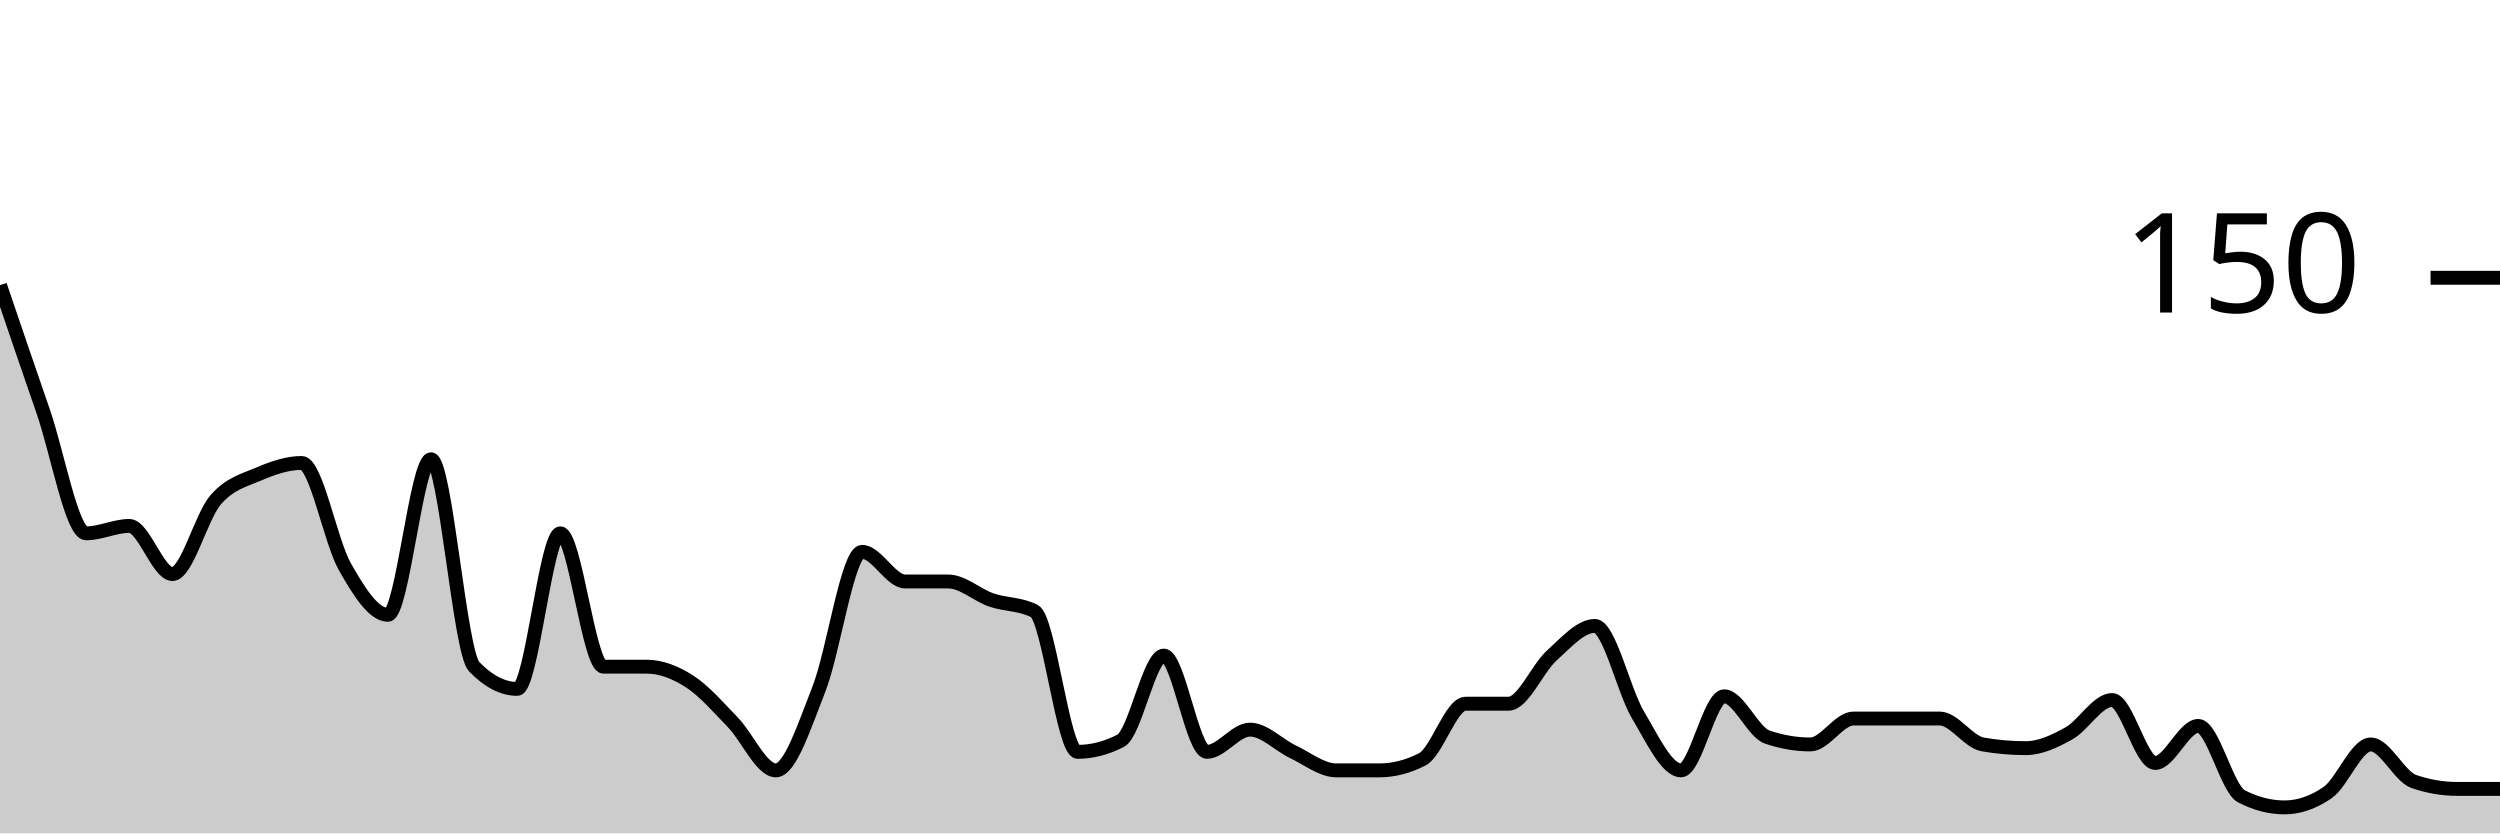
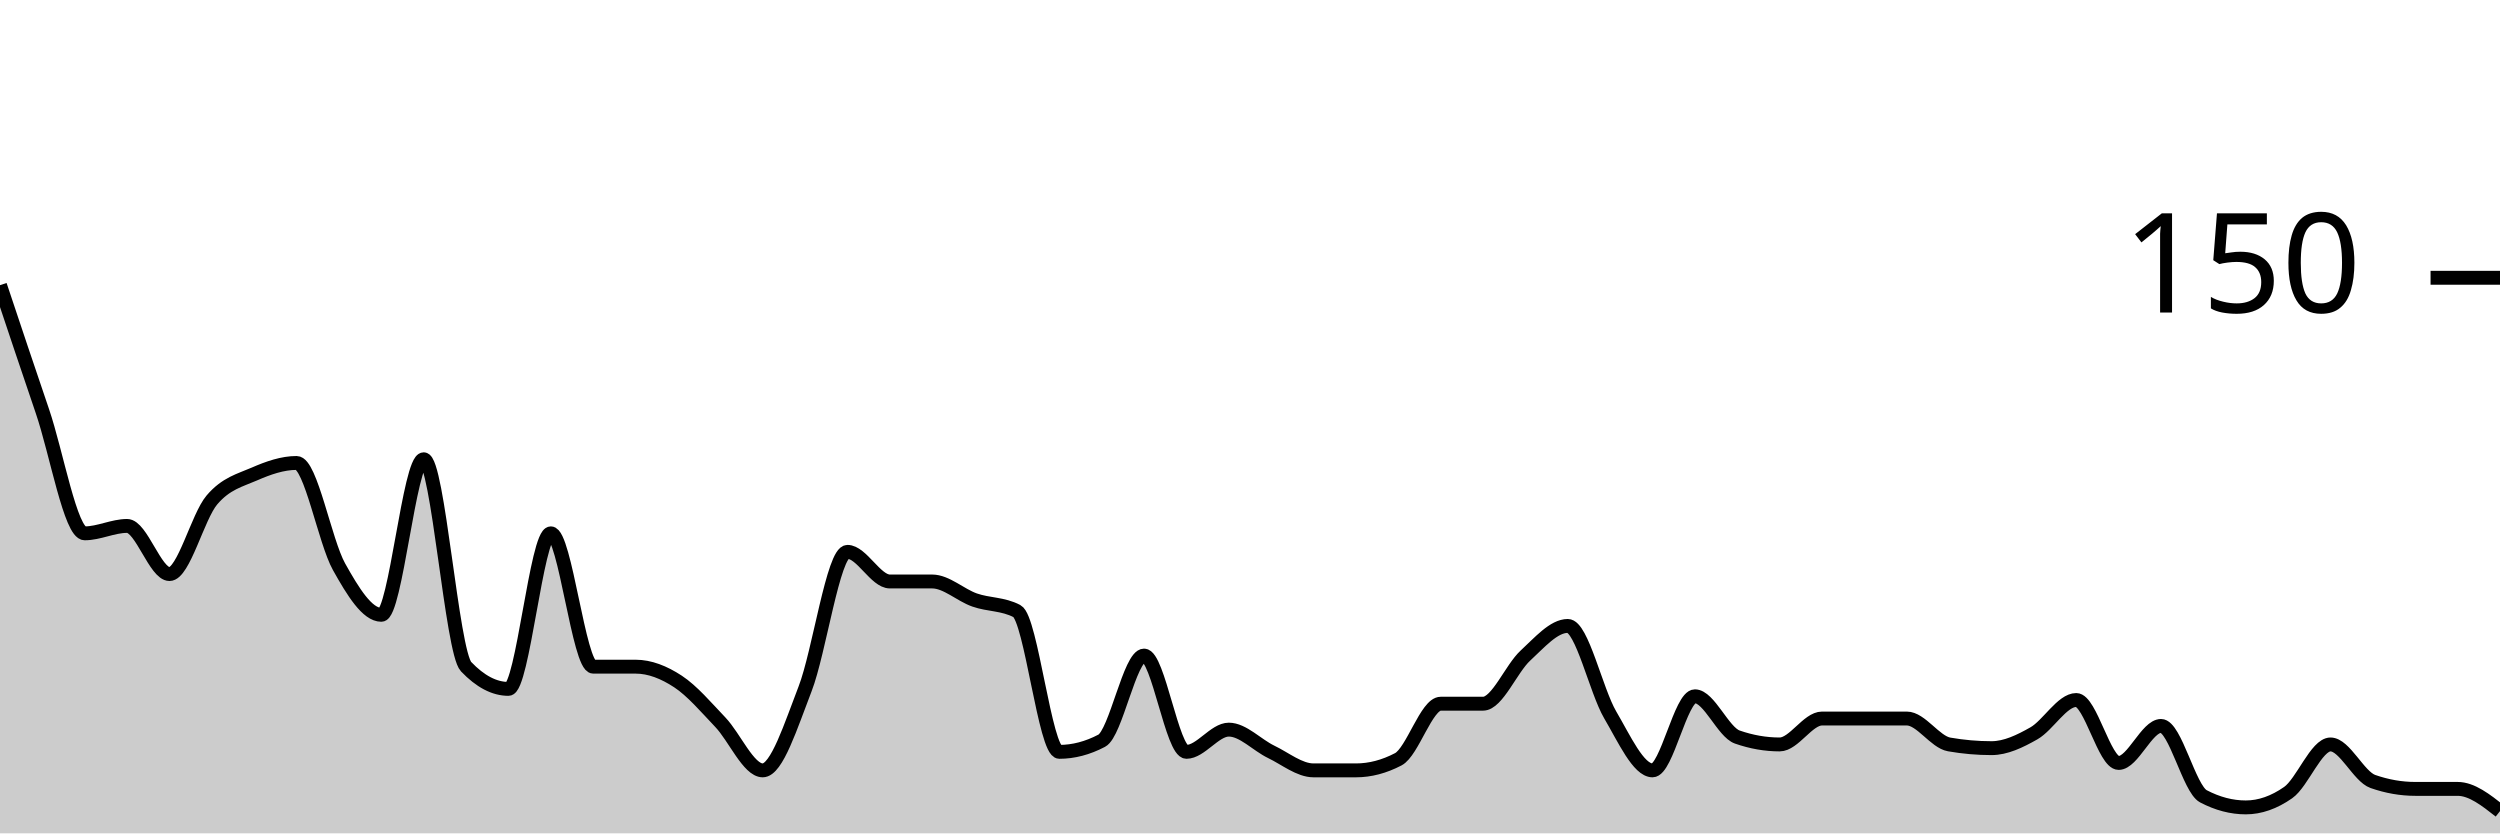
<svg xmlns="http://www.w3.org/2000/svg" viewBox="0 0 180 60">
  <g transform="translate(0,20)">
-     <path class="area" fill="rgba(0, 0, 0, 0.2)" d="M0,0.533C1.034,3.578,2.069,6.622,3.103,9.6C4.138,12.578,5.172,18.4,6.207,18.4C7.241,18.4,8.276,17.867,9.31,17.867C10.345,17.867,11.379,21.333,12.414,21.333C13.448,21.333,14.483,17.2,15.517,16C16.552,14.8,17.586,14.578,18.621,14.133C19.655,13.689,20.69,13.333,21.724,13.333C22.759,13.333,23.793,18.978,24.828,20.8C25.862,22.622,26.897,24.267,27.931,24.267C28.966,24.267,30,13.067,31.034,13.067C32.069,13.067,33.103,26.933,34.138,28C35.172,29.067,36.207,29.6,37.241,29.6C38.276,29.6,39.31,18.4,40.345,18.4C41.379,18.4,42.414,28,43.448,28C44.483,28,45.517,28,46.552,28C47.586,28,48.621,28.4,49.655,29.067C50.69,29.733,51.724,30.933,52.759,32C53.793,33.067,54.828,35.467,55.862,35.467C56.897,35.467,57.931,32.222,58.966,29.6C60,26.978,61.034,19.733,62.069,19.733C63.103,19.733,64.138,21.867,65.172,21.867C66.207,21.867,67.241,21.867,68.276,21.867C69.31,21.867,70.345,22.844,71.379,23.2C72.414,23.556,73.448,23.467,74.483,24C75.517,24.533,76.552,34.133,77.586,34.133C78.621,34.133,79.655,33.867,80.69,33.333C81.724,32.8,82.759,27.2,83.793,27.2C84.828,27.2,85.862,34.133,86.897,34.133C87.931,34.133,88.966,32.533,90,32.533C91.034,32.533,92.069,33.644,93.103,34.133C94.138,34.622,95.172,35.467,96.207,35.467C97.241,35.467,98.276,35.467,99.31,35.467C100.345,35.467,101.379,35.2,102.414,34.667C103.448,34.133,104.483,30.667,105.517,30.667C106.552,30.667,107.586,30.667,108.621,30.667C109.655,30.667,110.69,28.133,111.724,27.2C112.759,26.267,113.793,25.067,114.828,25.067C115.862,25.067,116.897,29.733,117.931,31.467C118.966,33.2,120,35.467,121.034,35.467C122.069,35.467,123.103,30.133,124.138,30.133C125.172,30.133,126.207,32.711,127.241,33.067C128.276,33.422,129.31,33.6,130.345,33.6C131.379,33.6,132.414,31.733,133.448,31.733C134.483,31.733,135.517,31.733,136.552,31.733C137.586,31.733,138.621,31.733,139.655,31.733C140.69,31.733,141.724,33.422,142.759,33.6C143.793,33.778,144.828,33.867,145.862,33.867C146.897,33.867,147.931,33.378,148.966,32.8C150,32.222,151.034,30.4,152.069,30.4C153.103,30.4,154.138,34.933,155.172,34.933C156.207,34.933,157.241,32.267,158.276,32.267C159.31,32.267,160.345,36.8,161.379,37.333C162.414,37.867,163.448,38.133,164.483,38.133C165.517,38.133,166.552,37.778,167.586,37.067C168.621,36.356,169.655,33.6,170.69,33.6C171.724,33.6,172.759,35.911,173.793,36.267C174.828,36.622,175.862,36.8,176.897,36.8C177.931,36.8,178.966,36.8,180,36.8L180,40C178.966,40,177.931,40,176.897,40C175.862,40,174.828,40,173.793,40C172.759,40,171.724,40,170.69,40C169.655,40,168.621,40,167.586,40C166.552,40,165.517,40,164.483,40C163.448,40,162.414,40,161.379,40C160.345,40,159.31,40,158.276,40C157.241,40,156.207,40,155.172,40C154.138,40,153.103,40,152.069,40C151.034,40,150,40,148.966,40C147.931,40,146.897,40,145.862,40C144.828,40,143.793,40,142.759,40C141.724,40,140.69,40,139.655,40C138.621,40,137.586,40,136.552,40C135.517,40,134.483,40,133.448,40C132.414,40,131.379,40,130.345,40C129.31,40,128.276,40,127.241,40C126.207,40,125.172,40,124.138,40C123.103,40,122.069,40,121.034,40C120,40,118.966,40,117.931,40C116.897,40,115.862,40,114.828,40C113.793,40,112.759,40,111.724,40C110.69,40,109.655,40,108.621,40C107.586,40,106.552,40,105.517,40C104.483,40,103.448,40,102.414,40C101.379,40,100.345,40,99.31,40C98.276,40,97.241,40,96.207,40C95.172,40,94.138,40,93.103,40C92.069,40,91.034,40,90,40C88.966,40,87.931,40,86.897,40C85.862,40,84.828,40,83.793,40C82.759,40,81.724,40,80.69,40C79.655,40,78.621,40,77.586,40C76.552,40,75.517,40,74.483,40C73.448,40,72.414,40,71.379,40C70.345,40,69.31,40,68.276,40C67.241,40,66.207,40,65.172,40C64.138,40,63.103,40,62.069,40C61.034,40,60,40,58.966,40C57.931,40,56.897,40,55.862,40C54.828,40,53.793,40,52.759,40C51.724,40,50.69,40,49.655,40C48.621,40,47.586,40,46.552,40C45.517,40,44.483,40,43.448,40C42.414,40,41.379,40,40.345,40C39.31,40,38.276,40,37.241,40C36.207,40,35.172,40,34.138,40C33.103,40,32.069,40,31.034,40C30,40,28.966,40,27.931,40C26.897,40,25.862,40,24.828,40C23.793,40,22.759,40,21.724,40C20.69,40,19.655,40,18.621,40C17.586,40,16.552,40,15.517,40C14.483,40,13.448,40,12.414,40C11.379,40,10.345,40,9.31,40C8.276,40,7.241,40,6.207,40C5.172,40,4.138,40,3.103,40C2.069,40,1.034,40,0,40Z" />
-     <path class="line" stroke="black" fill="none" d="M0,0.533C1.034,3.578,2.069,6.622,3.103,9.6C4.138,12.578,5.172,18.4,6.207,18.4C7.241,18.4,8.276,17.867,9.31,17.867C10.345,17.867,11.379,21.333,12.414,21.333C13.448,21.333,14.483,17.2,15.517,16C16.552,14.8,17.586,14.578,18.621,14.133C19.655,13.689,20.69,13.333,21.724,13.333C22.759,13.333,23.793,18.978,24.828,20.8C25.862,22.622,26.897,24.267,27.931,24.267C28.966,24.267,30,13.067,31.034,13.067C32.069,13.067,33.103,26.933,34.138,28C35.172,29.067,36.207,29.6,37.241,29.6C38.276,29.6,39.31,18.4,40.345,18.4C41.379,18.4,42.414,28,43.448,28C44.483,28,45.517,28,46.552,28C47.586,28,48.621,28.4,49.655,29.067C50.69,29.733,51.724,30.933,52.759,32C53.793,33.067,54.828,35.467,55.862,35.467C56.897,35.467,57.931,32.222,58.966,29.6C60,26.978,61.034,19.733,62.069,19.733C63.103,19.733,64.138,21.867,65.172,21.867C66.207,21.867,67.241,21.867,68.276,21.867C69.31,21.867,70.345,22.844,71.379,23.2C72.414,23.556,73.448,23.467,74.483,24C75.517,24.533,76.552,34.133,77.586,34.133C78.621,34.133,79.655,33.867,80.69,33.333C81.724,32.8,82.759,27.2,83.793,27.2C84.828,27.2,85.862,34.133,86.897,34.133C87.931,34.133,88.966,32.533,90,32.533C91.034,32.533,92.069,33.644,93.103,34.133C94.138,34.622,95.172,35.467,96.207,35.467C97.241,35.467,98.276,35.467,99.31,35.467C100.345,35.467,101.379,35.2,102.414,34.667C103.448,34.133,104.483,30.667,105.517,30.667C106.552,30.667,107.586,30.667,108.621,30.667C109.655,30.667,110.69,28.133,111.724,27.2C112.759,26.267,113.793,25.067,114.828,25.067C115.862,25.067,116.897,29.733,117.931,31.467C118.966,33.2,120,35.467,121.034,35.467C122.069,35.467,123.103,30.133,124.138,30.133C125.172,30.133,126.207,32.711,127.241,33.067C128.276,33.422,129.31,33.6,130.345,33.6C131.379,33.6,132.414,31.733,133.448,31.733C134.483,31.733,135.517,31.733,136.552,31.733C137.586,31.733,138.621,31.733,139.655,31.733C140.69,31.733,141.724,33.422,142.759,33.6C143.793,33.778,144.828,33.867,145.862,33.867C146.897,33.867,147.931,33.378,148.966,32.8C150,32.222,151.034,30.4,152.069,30.4C153.103,30.4,154.138,34.933,155.172,34.933C156.207,34.933,157.241,32.267,158.276,32.267C159.31,32.267,160.345,36.8,161.379,37.333C162.414,37.867,163.448,38.133,164.483,38.133C165.517,38.133,166.552,37.778,167.586,37.067C168.621,36.356,169.655,33.6,170.69,33.6C171.724,33.6,172.759,35.911,173.793,36.267C174.828,36.622,175.862,36.8,176.897,36.8C177.931,36.8,178.966,36.8,180,36.8" />
+     <path class="area" fill="rgba(0, 0, 0, 0.2)" d="M0,0.533C1.017,3.578,2.034,6.622,3.051,9.6C4.068,12.578,5.085,18.4,6.102,18.4C7.119,18.4,8.136,17.867,9.153,17.867C10.169,17.867,11.186,21.333,12.203,21.333C13.22,21.333,14.237,17.2,15.254,16C16.271,14.8,17.288,14.578,18.305,14.133C19.322,13.689,20.339,13.333,21.356,13.333C22.373,13.333,23.39,18.978,24.407,20.8C25.424,22.622,26.441,24.267,27.458,24.267C28.475,24.267,29.492,13.067,30.508,13.067C31.525,13.067,32.542,26.933,33.559,28C34.576,29.067,35.593,29.6,36.61,29.6C37.627,29.6,38.644,18.4,39.661,18.4C40.678,18.4,41.695,28,42.712,28C43.729,28,44.746,28,45.763,28C46.78,28,47.797,28.4,48.814,29.067C49.831,29.733,50.847,30.933,51.864,32C52.881,33.067,53.898,35.467,54.915,35.467C55.932,35.467,56.949,32.222,57.966,29.6C58.983,26.978,60,19.733,61.017,19.733C62.034,19.733,63.051,21.867,64.068,21.867C65.085,21.867,66.102,21.867,67.119,21.867C68.136,21.867,69.153,22.844,70.169,23.2C71.186,23.556,72.203,23.467,73.22,24C74.237,24.533,75.254,34.133,76.271,34.133C77.288,34.133,78.305,33.867,79.322,33.333C80.339,32.8,81.356,27.2,82.373,27.2C83.39,27.2,84.407,34.133,85.424,34.133C86.441,34.133,87.458,32.533,88.475,32.533C89.492,32.533,90.508,33.644,91.525,34.133C92.542,34.622,93.559,35.467,94.576,35.467C95.593,35.467,96.61,35.467,97.627,35.467C98.644,35.467,99.661,35.2,100.678,34.667C101.695,34.133,102.712,30.667,103.729,30.667C104.746,30.667,105.763,30.667,106.78,30.667C107.797,30.667,108.814,28.133,109.831,27.2C110.847,26.267,111.864,25.067,112.881,25.067C113.898,25.067,114.915,29.733,115.932,31.467C116.949,33.2,117.966,35.467,118.983,35.467C120,35.467,121.017,30.133,122.034,30.133C123.051,30.133,124.068,32.711,125.085,33.067C126.102,33.422,127.119,33.6,128.136,33.6C129.153,33.6,130.169,31.733,131.186,31.733C132.203,31.733,133.22,31.733,134.237,31.733C135.254,31.733,136.271,31.733,137.288,31.733C138.305,31.733,139.322,33.422,140.339,33.6C141.356,33.778,142.373,33.867,143.39,33.867C144.407,33.867,145.424,33.378,146.441,32.8C147.458,32.222,148.475,30.4,149.492,30.4C150.508,30.4,151.525,34.933,152.542,34.933C153.559,34.933,154.576,32.267,155.593,32.267C156.61,32.267,157.627,36.8,158.644,37.333C159.661,37.867,160.678,38.133,161.695,38.133C162.712,38.133,163.729,37.778,164.746,37.067C165.763,36.356,166.78,33.6,167.797,33.6C168.814,33.6,169.831,35.911,170.847,36.267C171.864,36.622,172.881,36.8,173.898,36.8C174.915,36.8,175.932,36.8,176.949,36.8C177.966,36.8,178.983,37.6,180,38.4L180,40C178.983,40,177.966,40,176.949,40C175.932,40,174.915,40,173.898,40C172.881,40,171.864,40,170.847,40C169.831,40,168.814,40,167.797,40C166.78,40,165.763,40,164.746,40C163.729,40,162.712,40,161.695,40C160.678,40,159.661,40,158.644,40C157.627,40,156.61,40,155.593,40C154.576,40,153.559,40,152.542,40C151.525,40,150.508,40,149.492,40C148.475,40,147.458,40,146.441,40C145.424,40,144.407,40,143.39,40C142.373,40,141.356,40,140.339,40C139.322,40,138.305,40,137.288,40C136.271,40,135.254,40,134.237,40C133.22,40,132.203,40,131.186,40C130.169,40,129.153,40,128.136,40C127.119,40,126.102,40,125.085,40C124.068,40,123.051,40,122.034,40C121.017,40,120,40,118.983,40C117.966,40,116.949,40,115.932,40C114.915,40,113.898,40,112.881,40C111.864,40,110.847,40,109.831,40C108.814,40,107.797,40,106.78,40C105.763,40,104.746,40,103.729,40C102.712,40,101.695,40,100.678,40C99.661,40,98.644,40,97.627,40C96.61,40,95.593,40,94.576,40C93.559,40,92.542,40,91.525,40C90.508,40,89.492,40,88.475,40C87.458,40,86.441,40,85.424,40C84.407,40,83.39,40,82.373,40C81.356,40,80.339,40,79.322,40C78.305,40,77.288,40,76.271,40C75.254,40,74.237,40,73.22,40C72.203,40,71.186,40,70.169,40C69.153,40,68.136,40,67.119,40C66.102,40,65.085,40,64.068,40C63.051,40,62.034,40,61.017,40C60,40,58.983,40,57.966,40C56.949,40,55.932,40,54.915,40C53.898,40,52.881,40,51.864,40C50.847,40,49.831,40,48.814,40C47.797,40,46.78,40,45.763,40C44.746,40,43.729,40,42.712,40C41.695,40,40.678,40,39.661,40C38.644,40,37.627,40,36.61,40C35.593,40,34.576,40,33.559,40C32.542,40,31.525,40,30.508,40C29.492,40,28.475,40,27.458,40C26.441,40,25.424,40,24.407,40C23.39,40,22.373,40,21.356,40C20.339,40,19.322,40,18.305,40C17.288,40,16.271,40,15.254,40C14.237,40,13.22,40,12.203,40C11.186,40,10.169,40,9.153,40C8.136,40,7.119,40,6.102,40C5.085,40,4.068,40,3.051,40C2.034,40,1.017,40,0,40Z" />
+     <path class="line" stroke="black" fill="none" d="M0,0.533C1.017,3.578,2.034,6.622,3.051,9.6C4.068,12.578,5.085,18.4,6.102,18.4C7.119,18.4,8.136,17.867,9.153,17.867C10.169,17.867,11.186,21.333,12.203,21.333C13.22,21.333,14.237,17.2,15.254,16C16.271,14.8,17.288,14.578,18.305,14.133C19.322,13.689,20.339,13.333,21.356,13.333C22.373,13.333,23.39,18.978,24.407,20.8C25.424,22.622,26.441,24.267,27.458,24.267C28.475,24.267,29.492,13.067,30.508,13.067C31.525,13.067,32.542,26.933,33.559,28C34.576,29.067,35.593,29.6,36.61,29.6C37.627,29.6,38.644,18.4,39.661,18.4C40.678,18.4,41.695,28,42.712,28C43.729,28,44.746,28,45.763,28C46.78,28,47.797,28.4,48.814,29.067C49.831,29.733,50.847,30.933,51.864,32C52.881,33.067,53.898,35.467,54.915,35.467C55.932,35.467,56.949,32.222,57.966,29.6C58.983,26.978,60,19.733,61.017,19.733C62.034,19.733,63.051,21.867,64.068,21.867C65.085,21.867,66.102,21.867,67.119,21.867C68.136,21.867,69.153,22.844,70.169,23.2C71.186,23.556,72.203,23.467,73.22,24C74.237,24.533,75.254,34.133,76.271,34.133C77.288,34.133,78.305,33.867,79.322,33.333C80.339,32.8,81.356,27.2,82.373,27.2C83.39,27.2,84.407,34.133,85.424,34.133C86.441,34.133,87.458,32.533,88.475,32.533C89.492,32.533,90.508,33.644,91.525,34.133C92.542,34.622,93.559,35.467,94.576,35.467C95.593,35.467,96.61,35.467,97.627,35.467C98.644,35.467,99.661,35.2,100.678,34.667C101.695,34.133,102.712,30.667,103.729,30.667C104.746,30.667,105.763,30.667,106.78,30.667C107.797,30.667,108.814,28.133,109.831,27.2C110.847,26.267,111.864,25.067,112.881,25.067C113.898,25.067,114.915,29.733,115.932,31.467C116.949,33.2,117.966,35.467,118.983,35.467C120,35.467,121.017,30.133,122.034,30.133C123.051,30.133,124.068,32.711,125.085,33.067C126.102,33.422,127.119,33.6,128.136,33.6C129.153,33.6,130.169,31.733,131.186,31.733C132.203,31.733,133.22,31.733,134.237,31.733C135.254,31.733,136.271,31.733,137.288,31.733C138.305,31.733,139.322,33.422,140.339,33.6C141.356,33.778,142.373,33.867,143.39,33.867C144.407,33.867,145.424,33.378,146.441,32.8C147.458,32.222,148.475,30.4,149.492,30.4C150.508,30.4,151.525,34.933,152.542,34.933C153.559,34.933,154.576,32.267,155.593,32.267C156.61,32.267,157.627,36.8,158.644,37.333C159.661,37.867,160.678,38.133,161.695,38.133C162.712,38.133,163.729,37.778,164.746,37.067C165.763,36.356,166.78,33.6,167.797,33.6C168.814,33.6,169.831,35.911,170.847,36.267C171.864,36.622,172.881,36.8,173.898,36.8C174.915,36.8,175.932,36.8,176.949,36.8C177.966,36.8,178.983,37.6,180,38.4" />
    <path class="axis-ceiling" stroke-width="1" stroke="black" fill="none" d="M175,0L180,0" />
    <text class="axis-ceiling-label" font-family="sans-serif" text-anchor="end" font-size="10px" x="170" y="2.5">150</text>
  </g>
</svg>
